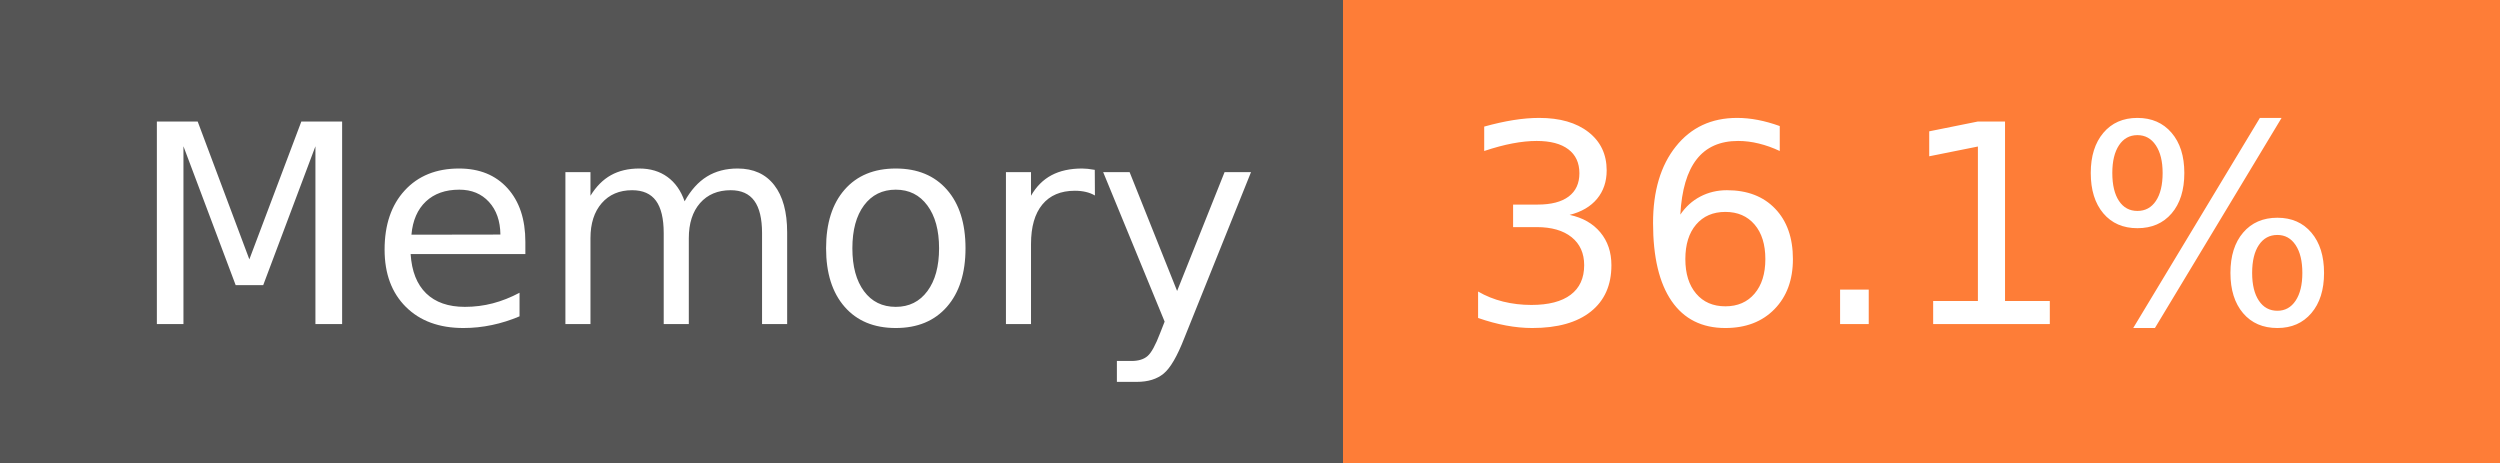
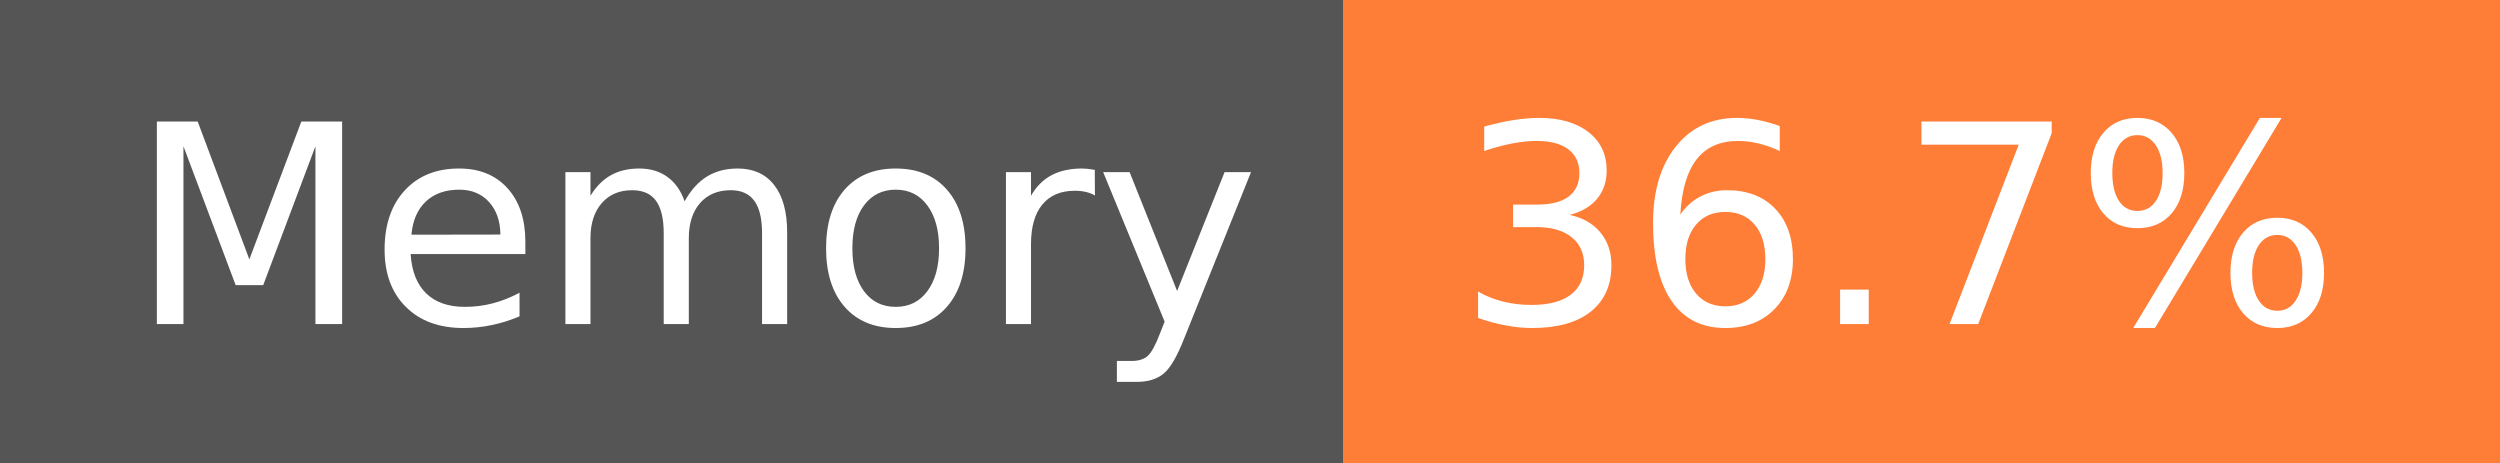
- <svg xmlns="http://www.w3.org/2000/svg" width="108" height="20" role="img" aria-label="Memory: 36.1%">
+ <svg xmlns="http://www.w3.org/2000/svg" width="108" height="20" role="img" aria-label="Memory: 36.7%">
  <g shape-rendering="crispEdges">
    <rect width="58" height="20" fill="#555" />
    <rect x="58" width="50" height="20" fill="#fe7d37" />
  </g>
  <g fill="#fff" text-anchor="middle" font-family="Verdana,Geneva,DejaVu Sans,sans-serif" text-rendering="geometricPrecision" font-size="120">
    <text x="300" y="140" transform="scale(.1)" fill="#fff" textLength="466">Memory</text>
-     <text x="820" y="140" transform="scale(.1)" fill="#fff" textLength="390">36.1%</text>
+     <text x="820" y="140" transform="scale(.1)" fill="#fff" textLength="390">36.7%</text>
  </g>
</svg>
